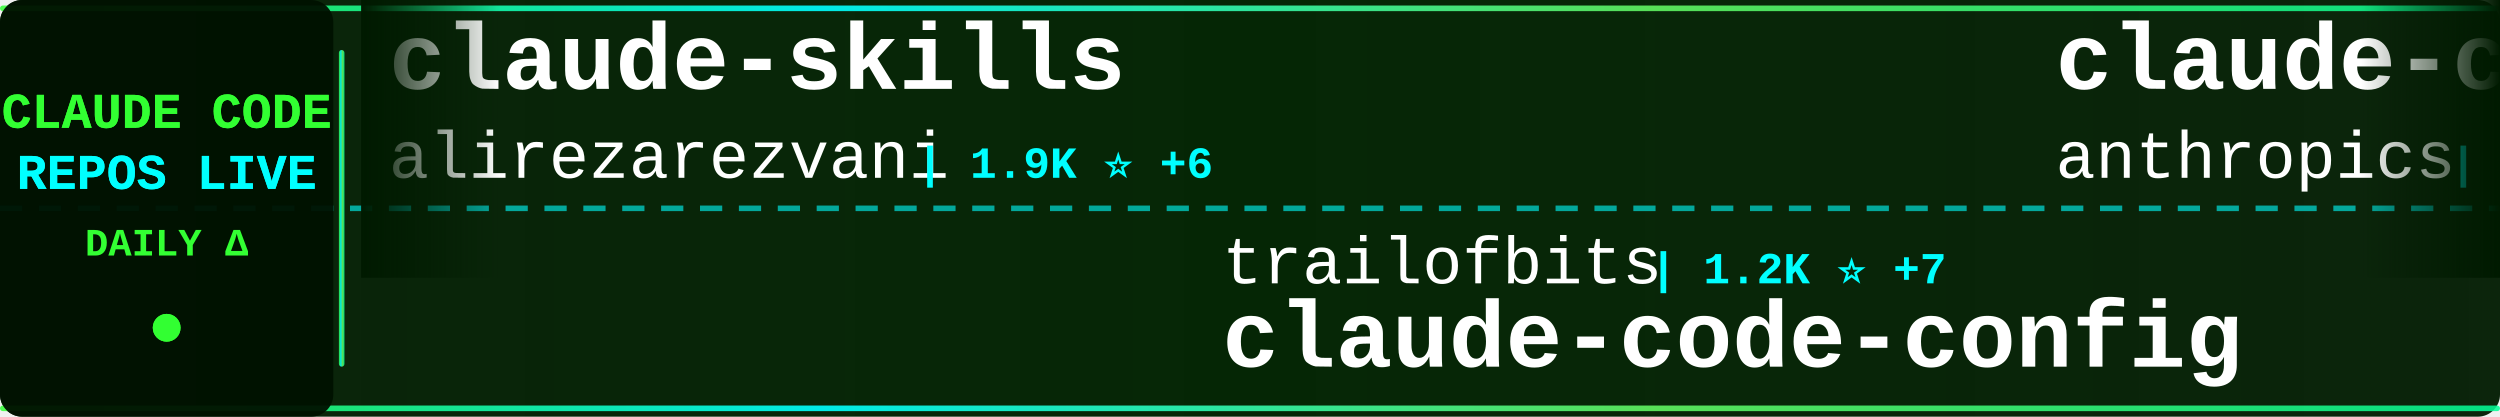
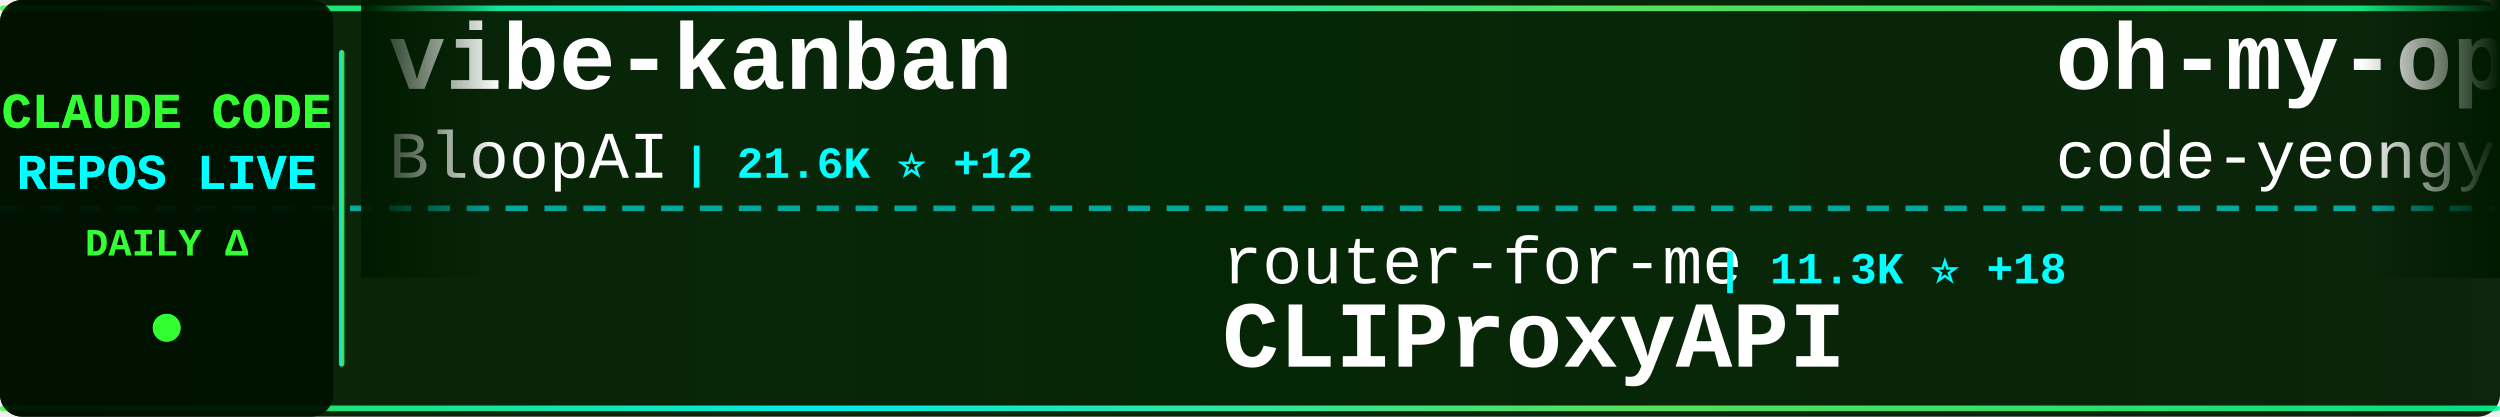
<svg xmlns="http://www.w3.org/2000/svg" width="900" height="150">
  <defs>
    <linearGradient id="tickerBg" x1="0%" y1="0%" x2="100%" y2="0%">
      <stop offset="0%" style="stop-color:#001a00;stop-opacity:0.95" />
      <stop offset="50%" style="stop-color:#002200;stop-opacity:0.98" />
      <stop offset="100%" style="stop-color:#001a00;stop-opacity:0.95" />
    </linearGradient>
    <linearGradient id="borderGrad" x1="0%" y1="0%" x2="100%" y2="0%">
      <stop offset="0%" style="stop-color:#33ff33;stop-opacity:0.85">
        <animate attributeName="stop-opacity" values="0.85;1;0.85" dur="2s" repeatCount="indefinite" />
      </stop>
      <stop offset="33%" style="stop-color:#00ffff;stop-opacity:0.9">
        <animate attributeName="stop-opacity" values="0.9;1;0.9" dur="2.2s" repeatCount="indefinite" />
      </stop>
      <stop offset="66%" style="stop-color:#66ff66;stop-opacity:0.85">
        <animate attributeName="stop-opacity" values="0.85;1;0.85" dur="1.8s" repeatCount="indefinite" />
      </stop>
      <stop offset="100%" style="stop-color:#00ff99;stop-opacity:0.85">
        <animate attributeName="stop-opacity" values="0.85;1;0.85" dur="2s" repeatCount="indefinite" />
      </stop>
    </linearGradient>
    <filter id="textGlow">
      <feGaussianBlur stdDeviation="0.1" result="coloredBlur" />
      <feMerge>
        <feMergeNode in="coloredBlur" />
        <feMergeNode in="SourceGraphic" />
      </feMerge>
    </filter>
    <filter id="metricGlow">
      <feGaussianBlur stdDeviation="0.2" result="coloredBlur" />
      <feMerge>
        <feMergeNode in="coloredBlur" />
        <feMergeNode in="SourceGraphic" />
      </feMerge>
    </filter>
    <linearGradient id="leftFade" x1="0%" y1="0%" x2="100%" y2="0%">
      <stop offset="0%" style="stop-color:#001a00;stop-opacity:1" />
      <stop offset="100%" style="stop-color:#001a00;stop-opacity:0" />
    </linearGradient>
    <linearGradient id="rightFade" x1="0%" y1="0%" x2="100%" y2="0%">
      <stop offset="0%" style="stop-color:#001a00;stop-opacity:0" />
      <stop offset="100%" style="stop-color:#001a00;stop-opacity:1" />
    </linearGradient>
  </defs>
  <rect width="900" height="150" fill="url(#tickerBg)" rx="8" />
  <rect x="0" y="2" width="900" height="2" fill="url(#borderGrad)" rx="1" />
  <rect x="0" y="146" width="900" height="2" fill="url(#borderGrad)" rx="1" />
  <line x1="0" y1="75" x2="900" y2="75" stroke="#00ffff" stroke-width="2" stroke-dasharray="8 6" opacity="0.6" />
  <rect x="0" y="0" width="120" height="150" fill="#001100" opacity="0.95" rx="8" />
  <text x="60" y="46" font-family="'Courier New', monospace" font-size="18" font-weight="bold" fill="#33ff33" text-anchor="middle" filter="url(#textGlow)">
    CLAUDE CODE
  </text>
  <text x="60" y="68" font-family="'Courier New', monospace" font-size="18" font-weight="bold" fill="#00ffff" text-anchor="middle" filter="url(#textGlow)">
    REPOS LIVE
  </text>
  <text x="60" y="92" font-family="'Courier New', monospace" font-size="14" font-weight="bold" fill="#33ff33" text-anchor="middle">
    DAILY Δ
  </text>
  <circle cx="60" cy="118" r="5" fill="#33ff33" filter="url(#metricGlow)">
    <animate attributeName="r" values="4;6;4" dur="1.5s" repeatCount="indefinite" />
    <animate attributeName="opacity" values="0.6;1;0.6" dur="1.5s" repeatCount="indefinite" />
  </circle>
  <rect x="122" y="18" width="2" height="114" fill="url(#borderGrad)" rx="1" />
  <clipPath id="tickerClip">
    <rect x="130" y="0" width="770" height="150" />
  </clipPath>
  <g clip-path="url(#tickerClip)">
    <g id="tickerItems">
      <animateTransform attributeName="transform" attributeType="XML" type="translate" from="0 0" to="-3000 0" dur="54s" repeatCount="indefinite" />
      <g transform="translate(0, 0)">
-         <text x="140" y="32" font-family="'Courier New', monospace" font-size="34" font-weight="bold" fill="#ffffff">claude-skills</text>
-         <text x="140" y="64" font-family="'Courier New', monospace" font-size="24" font-weight="normal" fill="#ffffff" opacity="1.0">alirezarezvani</text>
-         <text x="330" y="64" font-family="'Courier New', monospace" font-size="16" font-weight="bold" fill="#00ffff"> | 1.9K ⭐ +6</text>
+         <text x="140" y="32" font-family="'Courier New', monospace" font-size="34" font-weight="bold" fill="#ffffff">vibe-kanban</text>
+         <text x="140" y="64" font-family="'Courier New', monospace" font-size="24" font-weight="normal" fill="#ffffff" opacity="1.0">BloopAI</text>
+         <text x="246" y="64" font-family="'Courier New', monospace" font-size="16" font-weight="bold" fill="#00ffff"> | 21.6K ⭐ +12</text>
      </g>
      <g transform="translate(300, 0)">
-         <text x="140" y="102" font-family="'Courier New', monospace" font-size="24" font-weight="normal" fill="#ffffff" opacity="1.0">trailofbits</text>
-         <text x="294" y="102" font-family="'Courier New', monospace" font-size="16" font-weight="bold" fill="#00ffff"> | 1.2K ⭐ +7</text>
-         <text x="140" y="132" font-family="'Courier New', monospace" font-size="34" font-weight="bold" fill="#ffffff">claude-code-config</text>
+         <text x="140" y="102" font-family="'Courier New', monospace" font-size="24" font-weight="normal" fill="#ffffff" opacity="1.0">router-for-me</text>
+         <text x="318" y="102" font-family="'Courier New', monospace" font-size="16" font-weight="bold" fill="#00ffff"> | 11.3K ⭐ +18</text>
+         <text x="140" y="132" font-family="'Courier New', monospace" font-size="34" font-weight="bold" fill="#ffffff">CLIProxyAPI</text>
      </g>
      <g transform="translate(600, 0)">
-         <text x="140" y="32" font-family="'Courier New', monospace" font-size="34" font-weight="bold" fill="#ffffff">claude-code-security-rev...</text>
-         <text x="140" y="64" font-family="'Courier New', monospace" font-size="24" font-weight="normal" fill="#ffffff" opacity="1.0">anthropics</text>
-         <text x="282" y="64" font-family="'Courier New', monospace" font-size="16" font-weight="bold" fill="#00ffff"> | 3.1K ⭐ +13</text>
+         <text x="140" y="32" font-family="'Courier New', monospace" font-size="34" font-weight="bold" fill="#ffffff">oh-my-opencode</text>
+         <text x="140" y="64" font-family="'Courier New', monospace" font-size="24" font-weight="normal" fill="#ffffff" opacity="1.0">code-yeongyu</text>
+         <text x="306" y="64" font-family="'Courier New', monospace" font-size="16" font-weight="bold" fill="#00ffff"> | 33.2K ⭐ +60</text>
      </g>
      <g transform="translate(900, 0)">
-         <text x="140" y="102" font-family="'Courier New', monospace" font-size="24" font-weight="normal" fill="#ffffff" opacity="1.0">eyaltoledano</text>
-         <text x="306" y="102" font-family="'Courier New', monospace" font-size="16" font-weight="bold" fill="#00ffff"> | 25.6K ⭐ +3</text>
-         <text x="140" y="132" font-family="'Courier New', monospace" font-size="34" font-weight="bold" fill="#ffffff">claude-task-master</text>
+         <text x="140" y="102" font-family="'Courier New', monospace" font-size="24" font-weight="normal" fill="#ffffff" opacity="1.0">disler</text>
+         <text x="234" y="102" font-family="'Courier New', monospace" font-size="16" font-weight="bold" fill="#00ffff"> | 1.2K ⭐ +3</text>
+         <text x="140" y="132" font-family="'Courier New', monospace" font-size="34" font-weight="bold" fill="#ffffff">claude-code-hooks-multi-...</text>
      </g>
      <g transform="translate(1200, 0)">
-         <text x="140" y="32" font-family="'Courier New', monospace" font-size="34" font-weight="bold" fill="#ffffff">superpowers</text>
-         <text x="140" y="64" font-family="'Courier New', monospace" font-size="24" font-weight="normal" fill="#ffffff" opacity="1.0">obra</text>
-         <text x="210" y="64" font-family="'Courier New', monospace" font-size="16" font-weight="bold" fill="#00ffff"> | 57.6K ⭐ +189</text>
+         <text x="140" y="32" font-family="'Courier New', monospace" font-size="34" font-weight="bold" fill="#ffffff">spec-kit</text>
+         <text x="140" y="64" font-family="'Courier New', monospace" font-size="24" font-weight="normal" fill="#ffffff" opacity="1.0">github</text>
+         <text x="234" y="64" font-family="'Courier New', monospace" font-size="16" font-weight="bold" fill="#00ffff"> | 71.2K ⭐ +37</text>
      </g>
      <g transform="translate(1500, 0)">
-         <text x="140" y="102" font-family="'Courier New', monospace" font-size="24" font-weight="normal" fill="#ffffff" opacity="1.0">slopus</text>
-         <text x="234" y="102" font-family="'Courier New', monospace" font-size="16" font-weight="bold" fill="#00ffff"> | 13.0K ⭐ +33</text>
-         <text x="140" y="132" font-family="'Courier New', monospace" font-size="34" font-weight="bold" fill="#ffffff">happy</text>
+         <text x="140" y="102" font-family="'Courier New', monospace" font-size="24" font-weight="normal" fill="#ffffff" opacity="1.0">disler</text>
+         <text x="234" y="102" font-family="'Courier New', monospace" font-size="16" font-weight="bold" fill="#00ffff"> | 3.1K ⭐ +3</text>
+         <text x="140" y="132" font-family="'Courier New', monospace" font-size="34" font-weight="bold" fill="#ffffff">claude-code-hooks-master...</text>
      </g>
      <g transform="translate(1800, 0)">
-         <text x="140" y="32" font-family="'Courier New', monospace" font-size="34" font-weight="bold" fill="#ffffff">superdesign</text>
-         <text x="140" y="64" font-family="'Courier New', monospace" font-size="24" font-weight="normal" fill="#ffffff" opacity="1.0">superdesigndev</text>
-         <text x="330" y="64" font-family="'Courier New', monospace" font-size="16" font-weight="bold" fill="#00ffff"> | 6.0K ⭐ +2</text>
+         <text x="140" y="32" font-family="'Courier New', monospace" font-size="34" font-weight="bold" fill="#ffffff">Claude-Code-Communicatio...</text>
+         <text x="140" y="64" font-family="'Courier New', monospace" font-size="24" font-weight="normal" fill="#ffffff" opacity="1.0">nishimoto265</text>
+         <text x="306" y="64" font-family="'Courier New', monospace" font-size="16" font-weight="bold" fill="#00ffff"> | 492 ⭐</text>
      </g>
      <g transform="translate(2100, 0)">
-         <text x="140" y="102" font-family="'Courier New', monospace" font-size="24" font-weight="normal" fill="#ffffff" opacity="1.0">simonw</text>
-         <text x="234" y="102" font-family="'Courier New', monospace" font-size="16" font-weight="bold" fill="#00ffff"> | 1.0K ⭐ +1</text>
-         <text x="140" y="132" font-family="'Courier New', monospace" font-size="34" font-weight="bold" fill="#ffffff">claude-code-transcripts</text>
+         <text x="140" y="102" font-family="'Courier New', monospace" font-size="24" font-weight="normal" fill="#ffffff" opacity="1.0">VoltAgent</text>
+         <text x="270" y="102" font-family="'Courier New', monospace" font-size="16" font-weight="bold" fill="#00ffff"> | 11.0K ⭐ +30</text>
+         <text x="140" y="132" font-family="'Courier New', monospace" font-size="34" font-weight="bold" fill="#ffffff">awesome-claude-code-suba...</text>
      </g>
      <g transform="translate(2400, 0)">
-         <text x="140" y="32" font-family="'Courier New', monospace" font-size="34" font-weight="bold" fill="#ffffff">claude-code.nvim</text>
-         <text x="140" y="64" font-family="'Courier New', monospace" font-size="24" font-weight="normal" fill="#ffffff" opacity="1.0">greggh</text>
-         <text x="234" y="64" font-family="'Courier New', monospace" font-size="16" font-weight="bold" fill="#00ffff"> | 1.8K ⭐ +2</text>
+         <text x="140" y="32" font-family="'Courier New', monospace" font-size="34" font-weight="bold" fill="#ffffff">claude-code-router</text>
+         <text x="140" y="64" font-family="'Courier New', monospace" font-size="24" font-weight="normal" fill="#ffffff" opacity="1.0">musistudio</text>
+         <text x="282" y="64" font-family="'Courier New', monospace" font-size="16" font-weight="bold" fill="#00ffff"> | 28.2K ⭐ +7</text>
      </g>
      <g transform="translate(2700, 0)">
-         <text x="140" y="102" font-family="'Courier New', monospace" font-size="24" font-weight="normal" fill="#ffffff" opacity="1.0">manzaltu</text>
-         <text x="258" y="102" font-family="'Courier New', monospace" font-size="16" font-weight="bold" fill="#00ffff"> | 1.4K ⭐</text>
-         <text x="140" y="132" font-family="'Courier New', monospace" font-size="34" font-weight="bold" fill="#ffffff">claude-code-ide.el</text>
+         <text x="140" y="102" font-family="'Courier New', monospace" font-size="24" font-weight="normal" fill="#ffffff" opacity="1.0">numman-ali</text>
+         <text x="282" y="102" font-family="'Courier New', monospace" font-size="16" font-weight="bold" fill="#00ffff"> | 8.4K ⭐</text>
+         <text x="140" y="132" font-family="'Courier New', monospace" font-size="34" font-weight="bold" fill="#ffffff">openskills</text>
      </g>
      <g transform="translate(3000, 0)">
-         <text x="140" y="32" font-family="'Courier New', monospace" font-size="34" font-weight="bold" fill="#ffffff">claude-skills</text>
-         <text x="140" y="64" font-family="'Courier New', monospace" font-size="24" font-weight="normal" fill="#ffffff" opacity="1.0">alirezarezvani</text>
-         <text x="330" y="64" font-family="'Courier New', monospace" font-size="16" font-weight="bold" fill="#00ffff"> | 1.9K ⭐ +6</text>
+         <text x="140" y="32" font-family="'Courier New', monospace" font-size="34" font-weight="bold" fill="#ffffff">vibe-kanban</text>
+         <text x="140" y="64" font-family="'Courier New', monospace" font-size="24" font-weight="normal" fill="#ffffff" opacity="1.0">BloopAI</text>
+         <text x="246" y="64" font-family="'Courier New', monospace" font-size="16" font-weight="bold" fill="#00ffff"> | 21.6K ⭐ +12</text>
      </g>
      <g transform="translate(3300, 0)">
-         <text x="140" y="102" font-family="'Courier New', monospace" font-size="24" font-weight="normal" fill="#ffffff" opacity="1.0">trailofbits</text>
-         <text x="294" y="102" font-family="'Courier New', monospace" font-size="16" font-weight="bold" fill="#00ffff"> | 1.2K ⭐ +7</text>
-         <text x="140" y="132" font-family="'Courier New', monospace" font-size="34" font-weight="bold" fill="#ffffff">claude-code-config</text>
+         <text x="140" y="102" font-family="'Courier New', monospace" font-size="24" font-weight="normal" fill="#ffffff" opacity="1.0">router-for-me</text>
+         <text x="318" y="102" font-family="'Courier New', monospace" font-size="16" font-weight="bold" fill="#00ffff"> | 11.3K ⭐ +18</text>
+         <text x="140" y="132" font-family="'Courier New', monospace" font-size="34" font-weight="bold" fill="#ffffff">CLIProxyAPI</text>
      </g>
      <g transform="translate(3600, 0)">
-         <text x="140" y="32" font-family="'Courier New', monospace" font-size="34" font-weight="bold" fill="#ffffff">claude-code-security-rev...</text>
-         <text x="140" y="64" font-family="'Courier New', monospace" font-size="24" font-weight="normal" fill="#ffffff" opacity="1.0">anthropics</text>
-         <text x="282" y="64" font-family="'Courier New', monospace" font-size="16" font-weight="bold" fill="#00ffff"> | 3.1K ⭐ +13</text>
+         <text x="140" y="32" font-family="'Courier New', monospace" font-size="34" font-weight="bold" fill="#ffffff">oh-my-opencode</text>
+         <text x="140" y="64" font-family="'Courier New', monospace" font-size="24" font-weight="normal" fill="#ffffff" opacity="1.0">code-yeongyu</text>
+         <text x="306" y="64" font-family="'Courier New', monospace" font-size="16" font-weight="bold" fill="#00ffff"> | 33.2K ⭐ +60</text>
      </g>
      <g transform="translate(3900, 0)">
-         <text x="140" y="102" font-family="'Courier New', monospace" font-size="24" font-weight="normal" fill="#ffffff" opacity="1.0">eyaltoledano</text>
-         <text x="306" y="102" font-family="'Courier New', monospace" font-size="16" font-weight="bold" fill="#00ffff"> | 25.6K ⭐ +3</text>
-         <text x="140" y="132" font-family="'Courier New', monospace" font-size="34" font-weight="bold" fill="#ffffff">claude-task-master</text>
+         <text x="140" y="102" font-family="'Courier New', monospace" font-size="24" font-weight="normal" fill="#ffffff" opacity="1.0">disler</text>
+         <text x="234" y="102" font-family="'Courier New', monospace" font-size="16" font-weight="bold" fill="#00ffff"> | 1.2K ⭐ +3</text>
+         <text x="140" y="132" font-family="'Courier New', monospace" font-size="34" font-weight="bold" fill="#ffffff">claude-code-hooks-multi-...</text>
      </g>
    </g>
  </g>
  <rect x="130" y="0" width="50" height="100" fill="url(#leftFade)" />
  <rect x="850" y="0" width="50" height="100" fill="url(#rightFade)" />
</svg>
